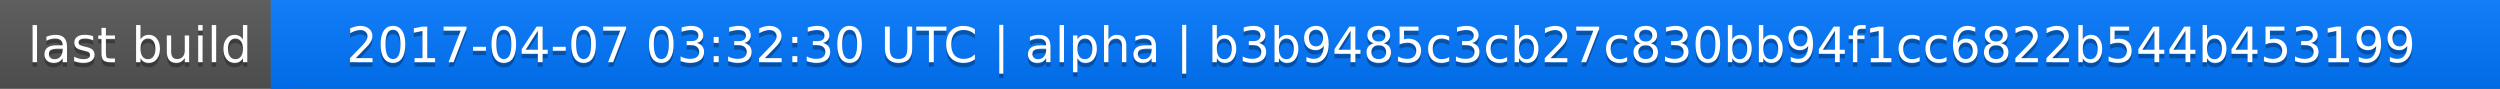
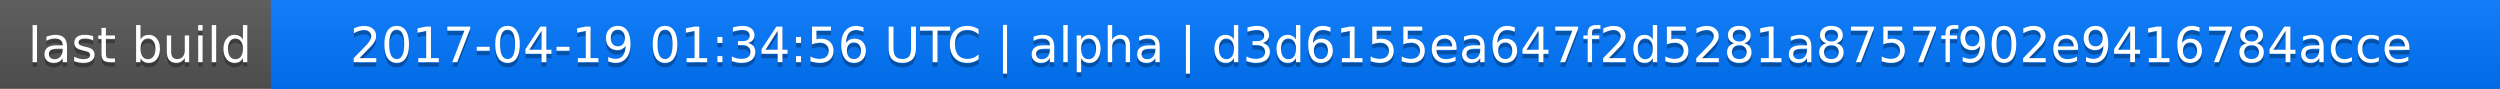
<svg xmlns="http://www.w3.org/2000/svg" width="563" height="20">
  <linearGradient id="a" x2="0" y2="100%">
    <stop offset="0" stop-color="#bbb" stop-opacity=".1" />
    <stop offset="1" stop-opacity=".1" />
  </linearGradient>
  <rect rx="0" width="563" height="20" fill="#555" />
  <rect rx="0" x="61" width="502" height="20" fill="#07f" />
  <path fill="#07f" d="M61 0h4v20h-4z" />
  <rect rx="0" width="563" height="20" fill="url(#a)" />
  <g fill="#fff" text-anchor="middle" font-family="DejaVu Sans,Verdana,Geneva,sans-serif" font-size="11">
    <text x="31.5" y="15" fill="#010101" fill-opacity=".3">last build</text>
    <text x="31.5" y="14">last build</text>
-     <text x="311" y="15" fill="#010101" fill-opacity=".3">2017-04-07 03:32:30 UTC | alpha | b3b9485c3cb27c830bb94f1cc6822b544b453199</text>
-     <text x="311" y="14">2017-04-07 03:32:30 UTC | alpha | b3b9485c3cb27c830bb94f1cc6822b544b453199</text>
+     <text x="311" y="15" fill="#010101" fill-opacity=".3">2017-04-19 01:34:56 UTC | alpha | d3d6155ea647f2d5281a8757f902e9416784acce</text>
+     <text x="311" y="14">2017-04-19 01:34:56 UTC | alpha | d3d6155ea647f2d5281a8757f902e9416784acce</text>
  </g>
</svg>
